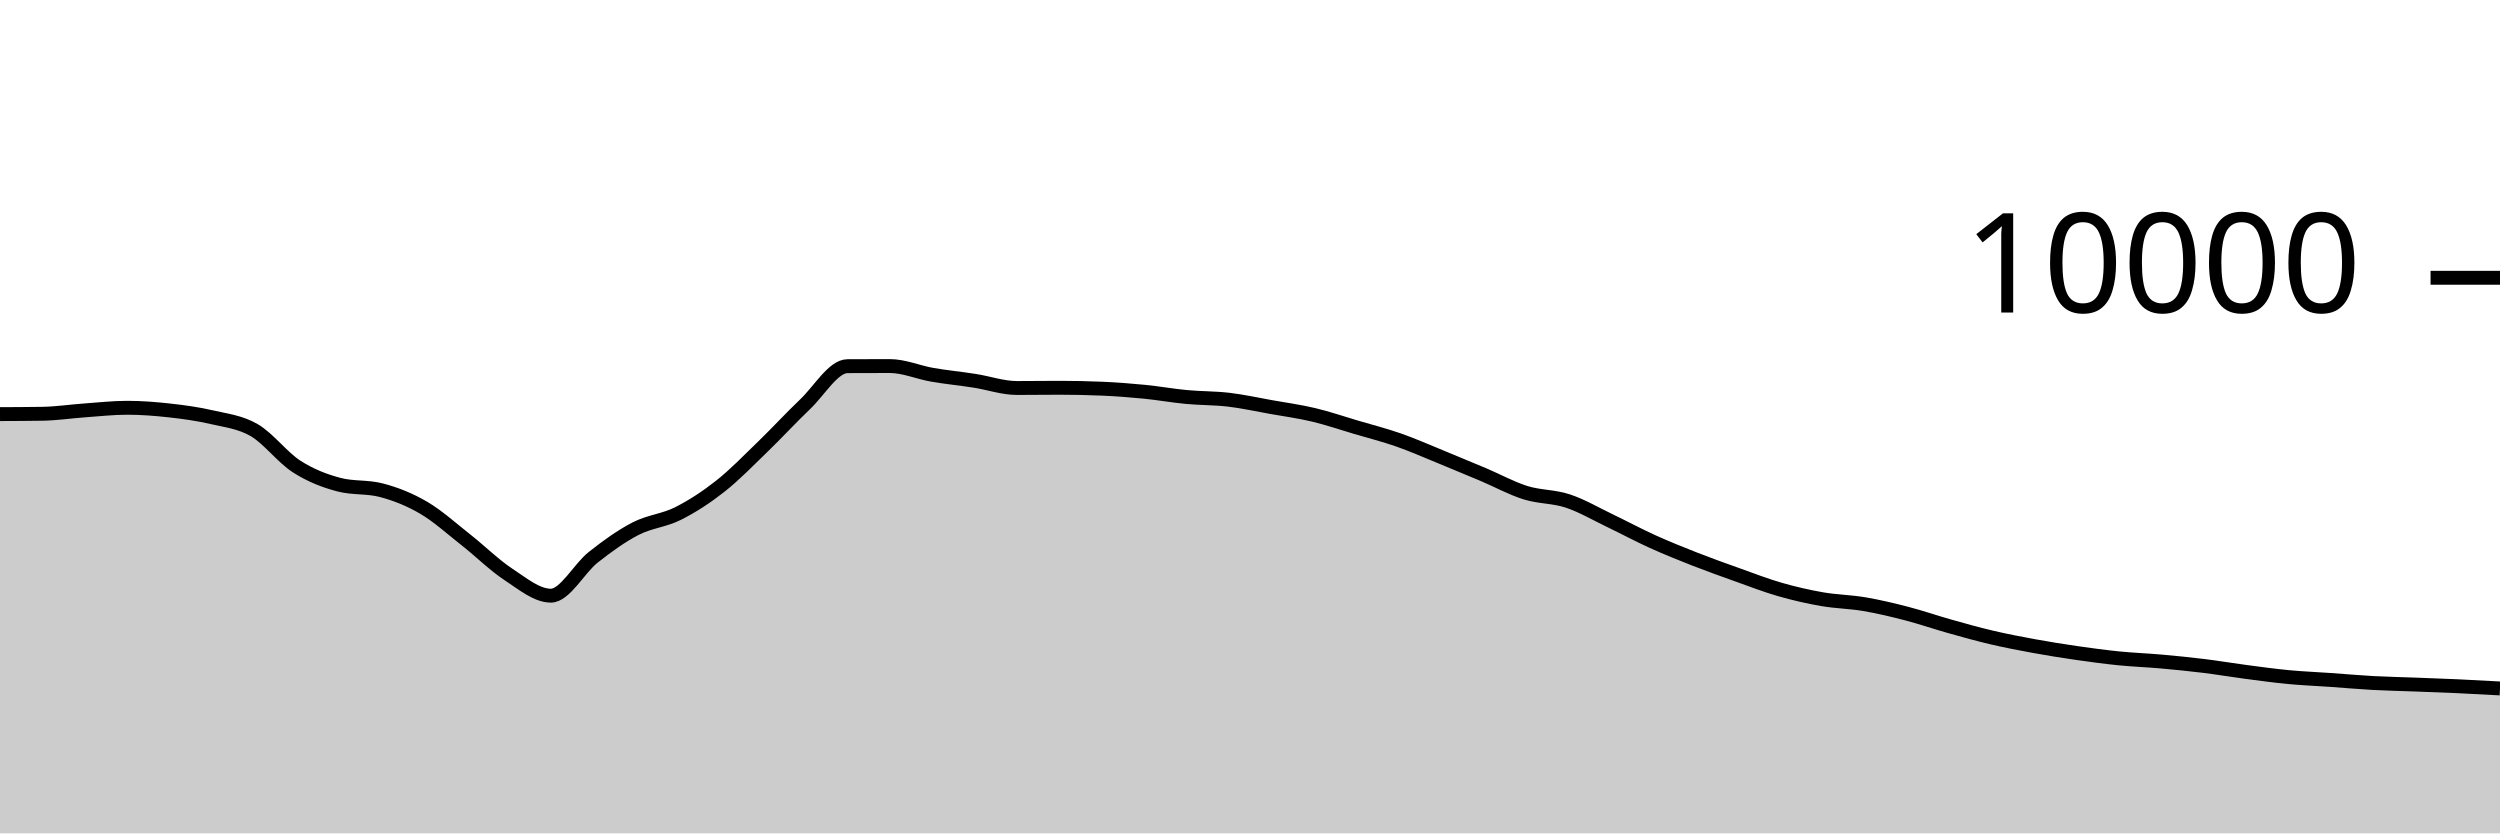
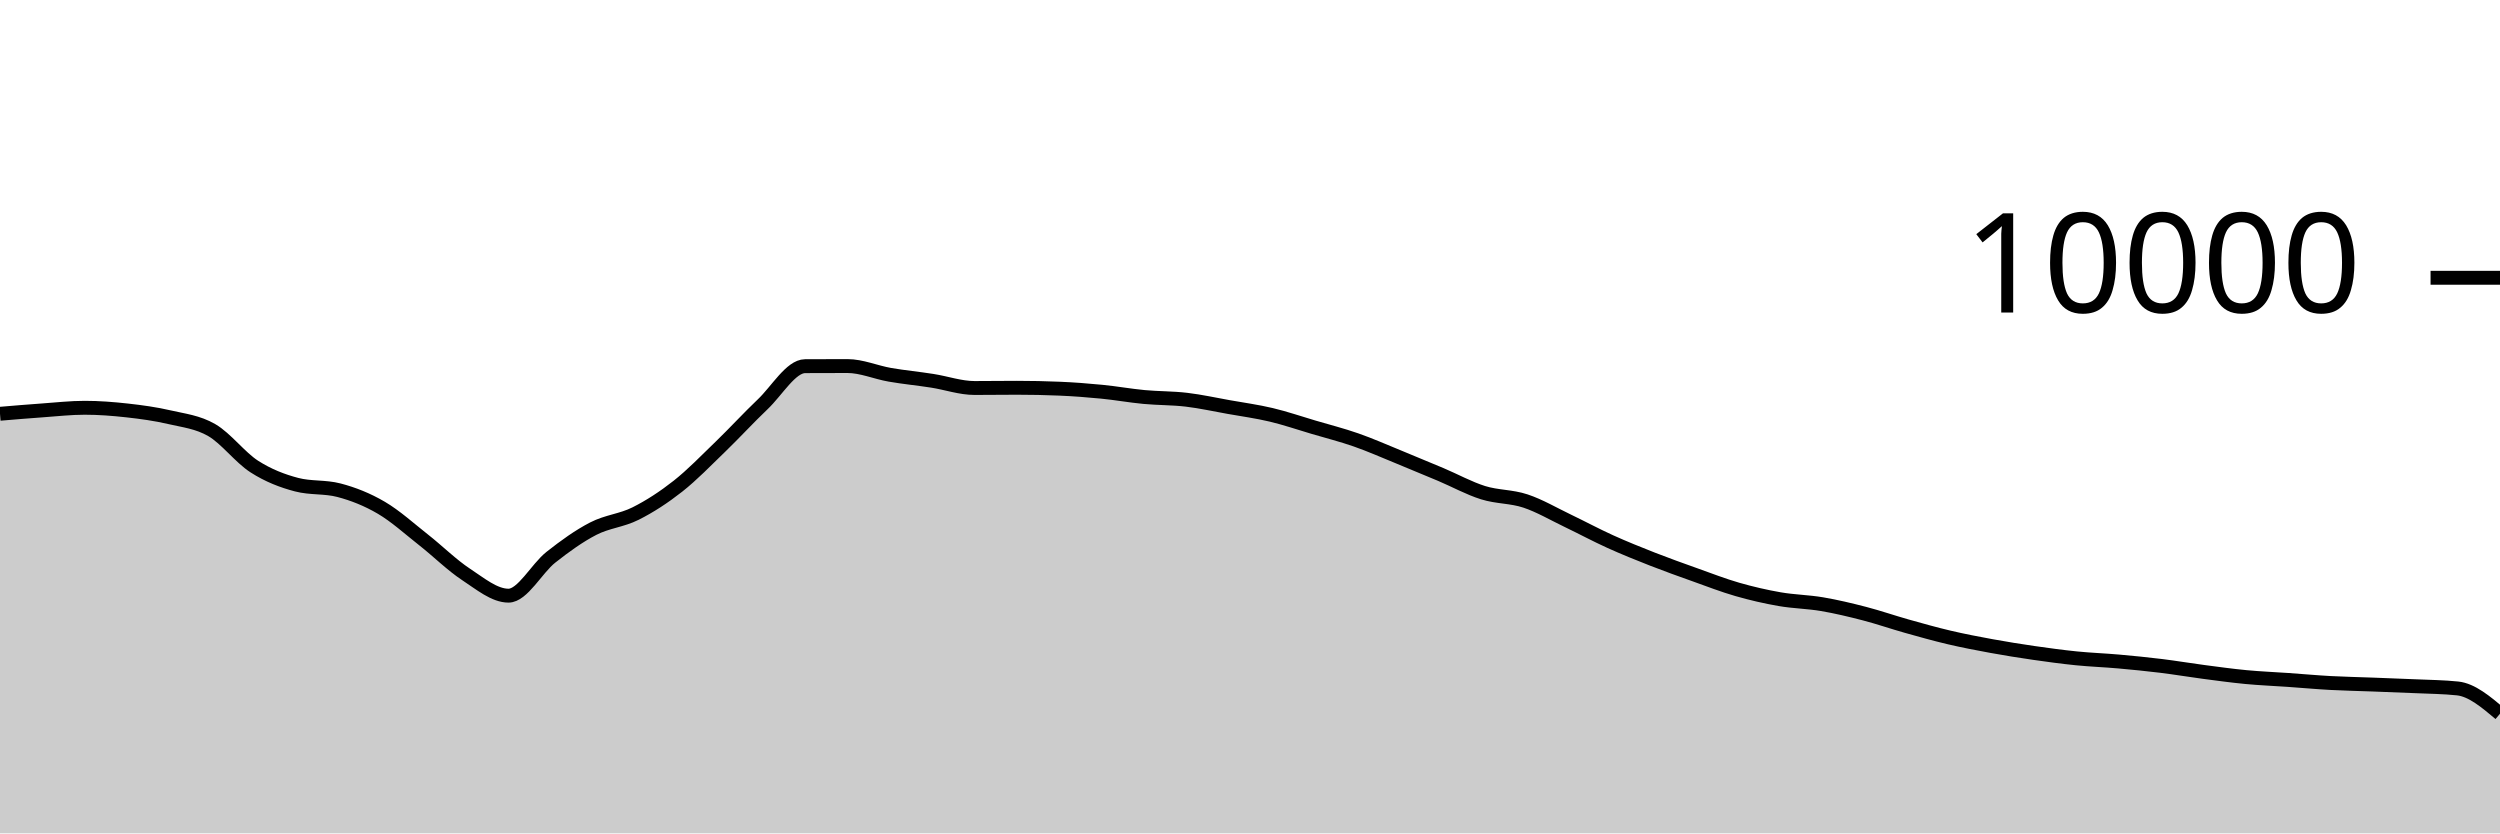
<svg xmlns="http://www.w3.org/2000/svg" viewBox="0 0 180 60">
  <g transform="translate(0,20)">
-     <path class="area" fill="rgba(0, 0, 0, 0.2)" d="M0,9.816C1.017,9.812,2.034,9.808,3.051,9.792C4.068,9.776,5.085,9.62,6.102,9.548C7.119,9.476,8.136,9.36,9.153,9.36C10.169,9.36,11.186,9.439,12.203,9.552C13.22,9.665,14.237,9.803,15.254,10.04C16.271,10.277,17.288,10.381,18.305,10.972C19.322,11.563,20.339,12.934,21.356,13.588C22.373,14.242,23.39,14.629,24.407,14.896C25.424,15.163,26.441,15.029,27.458,15.296C28.475,15.563,29.492,15.963,30.508,16.56C31.525,17.157,32.542,18.08,33.559,18.88C34.576,19.68,35.593,20.692,36.61,21.36C37.627,22.028,38.644,22.888,39.661,22.888C40.678,22.888,41.695,20.928,42.712,20.124C43.729,19.32,44.746,18.589,45.763,18.064C46.78,17.539,47.797,17.486,48.814,16.976C49.831,16.466,50.847,15.805,51.864,15.004C52.881,14.203,53.898,13.151,54.915,12.168C55.932,11.185,56.949,10.075,57.966,9.108C58.983,8.141,60,6.369,61.017,6.364C62.034,6.359,63.051,6.356,64.068,6.356C65.085,6.356,66.102,6.807,67.119,6.984C68.136,7.161,69.153,7.257,70.169,7.416C71.186,7.575,72.203,7.936,73.22,7.936C74.237,7.936,75.254,7.92,76.271,7.92C77.288,7.92,78.305,7.941,79.322,7.984C80.339,8.027,81.356,8.104,82.373,8.204C83.39,8.304,84.407,8.488,85.424,8.584C86.441,8.68,87.458,8.659,88.475,8.78C89.492,8.901,90.508,9.127,91.525,9.308C92.542,9.489,93.559,9.626,94.576,9.868C95.593,10.11,96.61,10.459,97.627,10.76C98.644,11.061,99.661,11.317,100.678,11.672C101.695,12.027,102.712,12.477,103.729,12.892C104.746,13.307,105.763,13.73,106.78,14.16C107.797,14.59,108.814,15.153,109.831,15.472C110.847,15.791,111.864,15.735,112.881,16.072C113.898,16.409,114.915,17.009,115.932,17.496C116.949,17.983,117.966,18.531,118.983,18.992C120,19.453,121.017,19.861,122.034,20.26C123.051,20.659,124.068,21.021,125.085,21.384C126.102,21.747,127.119,22.143,128.136,22.436C129.153,22.729,130.169,22.963,131.186,23.14C132.203,23.317,133.22,23.327,134.237,23.5C135.254,23.673,136.271,23.916,137.288,24.18C138.305,24.444,139.322,24.798,140.339,25.084C141.356,25.37,142.373,25.657,143.39,25.896C144.407,26.135,145.424,26.33,146.441,26.516C147.458,26.702,148.475,26.865,149.492,27.012C150.508,27.159,151.525,27.297,152.542,27.4C153.559,27.503,154.576,27.537,155.593,27.628C156.61,27.719,157.627,27.819,158.644,27.944C159.661,28.069,160.678,28.242,161.695,28.376C162.712,28.51,163.729,28.651,164.746,28.748C165.763,28.845,166.78,28.885,167.797,28.956C168.814,29.027,169.831,29.121,170.847,29.176C171.864,29.231,172.881,29.249,173.898,29.288C174.915,29.327,175.932,29.361,176.949,29.408C177.966,29.455,178.983,29.511,180,29.568L180,40C178.983,40,177.966,40,176.949,40C175.932,40,174.915,40,173.898,40C172.881,40,171.864,40,170.847,40C169.831,40,168.814,40,167.797,40C166.78,40,165.763,40,164.746,40C163.729,40,162.712,40,161.695,40C160.678,40,159.661,40,158.644,40C157.627,40,156.61,40,155.593,40C154.576,40,153.559,40,152.542,40C151.525,40,150.508,40,149.492,40C148.475,40,147.458,40,146.441,40C145.424,40,144.407,40,143.39,40C142.373,40,141.356,40,140.339,40C139.322,40,138.305,40,137.288,40C136.271,40,135.254,40,134.237,40C133.22,40,132.203,40,131.186,40C130.169,40,129.153,40,128.136,40C127.119,40,126.102,40,125.085,40C124.068,40,123.051,40,122.034,40C121.017,40,120,40,118.983,40C117.966,40,116.949,40,115.932,40C114.915,40,113.898,40,112.881,40C111.864,40,110.847,40,109.831,40C108.814,40,107.797,40,106.78,40C105.763,40,104.746,40,103.729,40C102.712,40,101.695,40,100.678,40C99.661,40,98.644,40,97.627,40C96.61,40,95.593,40,94.576,40C93.559,40,92.542,40,91.525,40C90.508,40,89.492,40,88.475,40C87.458,40,86.441,40,85.424,40C84.407,40,83.39,40,82.373,40C81.356,40,80.339,40,79.322,40C78.305,40,77.288,40,76.271,40C75.254,40,74.237,40,73.22,40C72.203,40,71.186,40,70.169,40C69.153,40,68.136,40,67.119,40C66.102,40,65.085,40,64.068,40C63.051,40,62.034,40,61.017,40C60,40,58.983,40,57.966,40C56.949,40,55.932,40,54.915,40C53.898,40,52.881,40,51.864,40C50.847,40,49.831,40,48.814,40C47.797,40,46.78,40,45.763,40C44.746,40,43.729,40,42.712,40C41.695,40,40.678,40,39.661,40C38.644,40,37.627,40,36.61,40C35.593,40,34.576,40,33.559,40C32.542,40,31.525,40,30.508,40C29.492,40,28.475,40,27.458,40C26.441,40,25.424,40,24.407,40C23.39,40,22.373,40,21.356,40C20.339,40,19.322,40,18.305,40C17.288,40,16.271,40,15.254,40C14.237,40,13.22,40,12.203,40C11.186,40,10.169,40,9.153,40C8.136,40,7.119,40,6.102,40C5.085,40,4.068,40,3.051,40C2.034,40,1.017,40,0,40Z" />
-     <path class="line" stroke="black" fill="none" d="M0,9.816C1.017,9.812,2.034,9.808,3.051,9.792C4.068,9.776,5.085,9.62,6.102,9.548C7.119,9.476,8.136,9.36,9.153,9.36C10.169,9.36,11.186,9.439,12.203,9.552C13.22,9.665,14.237,9.803,15.254,10.04C16.271,10.277,17.288,10.381,18.305,10.972C19.322,11.563,20.339,12.934,21.356,13.588C22.373,14.242,23.39,14.629,24.407,14.896C25.424,15.163,26.441,15.029,27.458,15.296C28.475,15.563,29.492,15.963,30.508,16.56C31.525,17.157,32.542,18.08,33.559,18.88C34.576,19.68,35.593,20.692,36.61,21.36C37.627,22.028,38.644,22.888,39.661,22.888C40.678,22.888,41.695,20.928,42.712,20.124C43.729,19.32,44.746,18.589,45.763,18.064C46.78,17.539,47.797,17.486,48.814,16.976C49.831,16.466,50.847,15.805,51.864,15.004C52.881,14.203,53.898,13.151,54.915,12.168C55.932,11.185,56.949,10.075,57.966,9.108C58.983,8.141,60,6.369,61.017,6.364C62.034,6.359,63.051,6.356,64.068,6.356C65.085,6.356,66.102,6.807,67.119,6.984C68.136,7.161,69.153,7.257,70.169,7.416C71.186,7.575,72.203,7.936,73.22,7.936C74.237,7.936,75.254,7.92,76.271,7.92C77.288,7.92,78.305,7.941,79.322,7.984C80.339,8.027,81.356,8.104,82.373,8.204C83.39,8.304,84.407,8.488,85.424,8.584C86.441,8.68,87.458,8.659,88.475,8.78C89.492,8.901,90.508,9.127,91.525,9.308C92.542,9.489,93.559,9.626,94.576,9.868C95.593,10.11,96.61,10.459,97.627,10.76C98.644,11.061,99.661,11.317,100.678,11.672C101.695,12.027,102.712,12.477,103.729,12.892C104.746,13.307,105.763,13.73,106.78,14.16C107.797,14.59,108.814,15.153,109.831,15.472C110.847,15.791,111.864,15.735,112.881,16.072C113.898,16.409,114.915,17.009,115.932,17.496C116.949,17.983,117.966,18.531,118.983,18.992C120,19.453,121.017,19.861,122.034,20.26C123.051,20.659,124.068,21.021,125.085,21.384C126.102,21.747,127.119,22.143,128.136,22.436C129.153,22.729,130.169,22.963,131.186,23.14C132.203,23.317,133.22,23.327,134.237,23.5C135.254,23.673,136.271,23.916,137.288,24.18C138.305,24.444,139.322,24.798,140.339,25.084C141.356,25.37,142.373,25.657,143.39,25.896C144.407,26.135,145.424,26.33,146.441,26.516C147.458,26.702,148.475,26.865,149.492,27.012C150.508,27.159,151.525,27.297,152.542,27.4C153.559,27.503,154.576,27.537,155.593,27.628C156.61,27.719,157.627,27.819,158.644,27.944C159.661,28.069,160.678,28.242,161.695,28.376C162.712,28.51,163.729,28.651,164.746,28.748C165.763,28.845,166.78,28.885,167.797,28.956C168.814,29.027,169.831,29.121,170.847,29.176C171.864,29.231,172.881,29.249,173.898,29.288C174.915,29.327,175.932,29.361,176.949,29.408C177.966,29.455,178.983,29.511,180,29.568" />
+     <path class="area" fill="rgba(0, 0, 0, 0.2)" d="M0,9.792C1.017,9.706,2.034,9.62,3.051,9.548C4.068,9.476,5.085,9.36,6.102,9.36C7.119,9.36,8.136,9.439,9.153,9.552C10.169,9.665,11.186,9.803,12.203,10.04C13.22,10.277,14.237,10.381,15.254,10.972C16.271,11.563,17.288,12.934,18.305,13.588C19.322,14.242,20.339,14.629,21.356,14.896C22.373,15.163,23.39,15.029,24.407,15.296C25.424,15.563,26.441,15.963,27.458,16.56C28.475,17.157,29.492,18.08,30.508,18.88C31.525,19.68,32.542,20.692,33.559,21.36C34.576,22.028,35.593,22.888,36.61,22.888C37.627,22.888,38.644,20.928,39.661,20.124C40.678,19.32,41.695,18.589,42.712,18.064C43.729,17.539,44.746,17.486,45.763,16.976C46.78,16.466,47.797,15.805,48.814,15.004C49.831,14.203,50.847,13.151,51.864,12.168C52.881,11.185,53.898,10.075,54.915,9.108C55.932,8.141,56.949,6.369,57.966,6.364C58.983,6.359,60,6.356,61.017,6.356C62.034,6.356,63.051,6.807,64.068,6.984C65.085,7.161,66.102,7.257,67.119,7.416C68.136,7.575,69.153,7.936,70.169,7.936C71.186,7.936,72.203,7.92,73.22,7.92C74.237,7.92,75.254,7.941,76.271,7.984C77.288,8.027,78.305,8.104,79.322,8.204C80.339,8.304,81.356,8.488,82.373,8.584C83.39,8.68,84.407,8.659,85.424,8.78C86.441,8.901,87.458,9.127,88.475,9.308C89.492,9.489,90.508,9.626,91.525,9.868C92.542,10.11,93.559,10.459,94.576,10.76C95.593,11.061,96.61,11.317,97.627,11.672C98.644,12.027,99.661,12.477,100.678,12.892C101.695,13.307,102.712,13.73,103.729,14.16C104.746,14.59,105.763,15.153,106.78,15.472C107.797,15.791,108.814,15.735,109.831,16.072C110.847,16.409,111.864,17.009,112.881,17.496C113.898,17.983,114.915,18.531,115.932,18.992C116.949,19.453,117.966,19.861,118.983,20.26C120,20.659,121.017,21.021,122.034,21.384C123.051,21.747,124.068,22.143,125.085,22.436C126.102,22.729,127.119,22.963,128.136,23.14C129.153,23.317,130.169,23.327,131.186,23.5C132.203,23.673,133.22,23.916,134.237,24.18C135.254,24.444,136.271,24.798,137.288,25.084C138.305,25.37,139.322,25.657,140.339,25.896C141.356,26.135,142.373,26.33,143.39,26.516C144.407,26.702,145.424,26.865,146.441,27.012C147.458,27.159,148.475,27.297,149.492,27.4C150.508,27.503,151.525,27.537,152.542,27.628C153.559,27.719,154.576,27.819,155.593,27.944C156.61,28.069,157.627,28.242,158.644,28.376C159.661,28.51,160.678,28.651,161.695,28.748C162.712,28.845,163.729,28.885,164.746,28.956C165.763,29.027,166.78,29.121,167.797,29.176C168.814,29.231,169.831,29.249,170.847,29.288C171.864,29.327,172.881,29.361,173.898,29.408C174.915,29.455,175.932,29.461,176.949,29.568C177.966,29.675,178.983,30.531,180,31.388L180,40C178.983,40,177.966,40,176.949,40C175.932,40,174.915,40,173.898,40C172.881,40,171.864,40,170.847,40C169.831,40,168.814,40,167.797,40C166.78,40,165.763,40,164.746,40C163.729,40,162.712,40,161.695,40C160.678,40,159.661,40,158.644,40C157.627,40,156.61,40,155.593,40C154.576,40,153.559,40,152.542,40C151.525,40,150.508,40,149.492,40C148.475,40,147.458,40,146.441,40C145.424,40,144.407,40,143.39,40C142.373,40,141.356,40,140.339,40C139.322,40,138.305,40,137.288,40C136.271,40,135.254,40,134.237,40C133.22,40,132.203,40,131.186,40C130.169,40,129.153,40,128.136,40C127.119,40,126.102,40,125.085,40C124.068,40,123.051,40,122.034,40C121.017,40,120,40,118.983,40C117.966,40,116.949,40,115.932,40C114.915,40,113.898,40,112.881,40C111.864,40,110.847,40,109.831,40C108.814,40,107.797,40,106.78,40C105.763,40,104.746,40,103.729,40C102.712,40,101.695,40,100.678,40C99.661,40,98.644,40,97.627,40C96.61,40,95.593,40,94.576,40C93.559,40,92.542,40,91.525,40C90.508,40,89.492,40,88.475,40C87.458,40,86.441,40,85.424,40C84.407,40,83.39,40,82.373,40C81.356,40,80.339,40,79.322,40C78.305,40,77.288,40,76.271,40C75.254,40,74.237,40,73.22,40C72.203,40,71.186,40,70.169,40C69.153,40,68.136,40,67.119,40C66.102,40,65.085,40,64.068,40C63.051,40,62.034,40,61.017,40C60,40,58.983,40,57.966,40C56.949,40,55.932,40,54.915,40C53.898,40,52.881,40,51.864,40C50.847,40,49.831,40,48.814,40C47.797,40,46.78,40,45.763,40C44.746,40,43.729,40,42.712,40C41.695,40,40.678,40,39.661,40C38.644,40,37.627,40,36.61,40C35.593,40,34.576,40,33.559,40C32.542,40,31.525,40,30.508,40C29.492,40,28.475,40,27.458,40C26.441,40,25.424,40,24.407,40C23.39,40,22.373,40,21.356,40C20.339,40,19.322,40,18.305,40C17.288,40,16.271,40,15.254,40C14.237,40,13.22,40,12.203,40C11.186,40,10.169,40,9.153,40C8.136,40,7.119,40,6.102,40C5.085,40,4.068,40,3.051,40C2.034,40,1.017,40,0,40Z" />
+     <path class="line" stroke="black" fill="none" d="M0,9.792C1.017,9.706,2.034,9.62,3.051,9.548C4.068,9.476,5.085,9.36,6.102,9.36C7.119,9.36,8.136,9.439,9.153,9.552C10.169,9.665,11.186,9.803,12.203,10.04C13.22,10.277,14.237,10.381,15.254,10.972C16.271,11.563,17.288,12.934,18.305,13.588C19.322,14.242,20.339,14.629,21.356,14.896C22.373,15.163,23.39,15.029,24.407,15.296C25.424,15.563,26.441,15.963,27.458,16.56C28.475,17.157,29.492,18.08,30.508,18.88C31.525,19.68,32.542,20.692,33.559,21.36C34.576,22.028,35.593,22.888,36.61,22.888C37.627,22.888,38.644,20.928,39.661,20.124C40.678,19.32,41.695,18.589,42.712,18.064C43.729,17.539,44.746,17.486,45.763,16.976C46.78,16.466,47.797,15.805,48.814,15.004C49.831,14.203,50.847,13.151,51.864,12.168C52.881,11.185,53.898,10.075,54.915,9.108C55.932,8.141,56.949,6.369,57.966,6.364C58.983,6.359,60,6.356,61.017,6.356C62.034,6.356,63.051,6.807,64.068,6.984C65.085,7.161,66.102,7.257,67.119,7.416C68.136,7.575,69.153,7.936,70.169,7.936C71.186,7.936,72.203,7.92,73.22,7.92C74.237,7.92,75.254,7.941,76.271,7.984C77.288,8.027,78.305,8.104,79.322,8.204C80.339,8.304,81.356,8.488,82.373,8.584C83.39,8.68,84.407,8.659,85.424,8.78C86.441,8.901,87.458,9.127,88.475,9.308C89.492,9.489,90.508,9.626,91.525,9.868C92.542,10.11,93.559,10.459,94.576,10.76C95.593,11.061,96.61,11.317,97.627,11.672C98.644,12.027,99.661,12.477,100.678,12.892C101.695,13.307,102.712,13.73,103.729,14.16C104.746,14.59,105.763,15.153,106.78,15.472C107.797,15.791,108.814,15.735,109.831,16.072C110.847,16.409,111.864,17.009,112.881,17.496C113.898,17.983,114.915,18.531,115.932,18.992C116.949,19.453,117.966,19.861,118.983,20.26C120,20.659,121.017,21.021,122.034,21.384C123.051,21.747,124.068,22.143,125.085,22.436C126.102,22.729,127.119,22.963,128.136,23.14C129.153,23.317,130.169,23.327,131.186,23.5C132.203,23.673,133.22,23.916,134.237,24.18C135.254,24.444,136.271,24.798,137.288,25.084C138.305,25.37,139.322,25.657,140.339,25.896C141.356,26.135,142.373,26.33,143.39,26.516C144.407,26.702,145.424,26.865,146.441,27.012C147.458,27.159,148.475,27.297,149.492,27.4C150.508,27.503,151.525,27.537,152.542,27.628C153.559,27.719,154.576,27.819,155.593,27.944C156.61,28.069,157.627,28.242,158.644,28.376C159.661,28.51,160.678,28.651,161.695,28.748C162.712,28.845,163.729,28.885,164.746,28.956C165.763,29.027,166.78,29.121,167.797,29.176C168.814,29.231,169.831,29.249,170.847,29.288C171.864,29.327,172.881,29.361,173.898,29.408C174.915,29.455,175.932,29.461,176.949,29.568C177.966,29.675,178.983,30.531,180,31.388" />
    <path class="axis-ceiling" stroke-width="1" stroke="black" fill="none" d="M175,0L180,0" />
    <text class="axis-ceiling-label" font-family="sans-serif" text-anchor="end" font-size="10px" x="170" y="2.5">10000</text>
  </g>
</svg>
